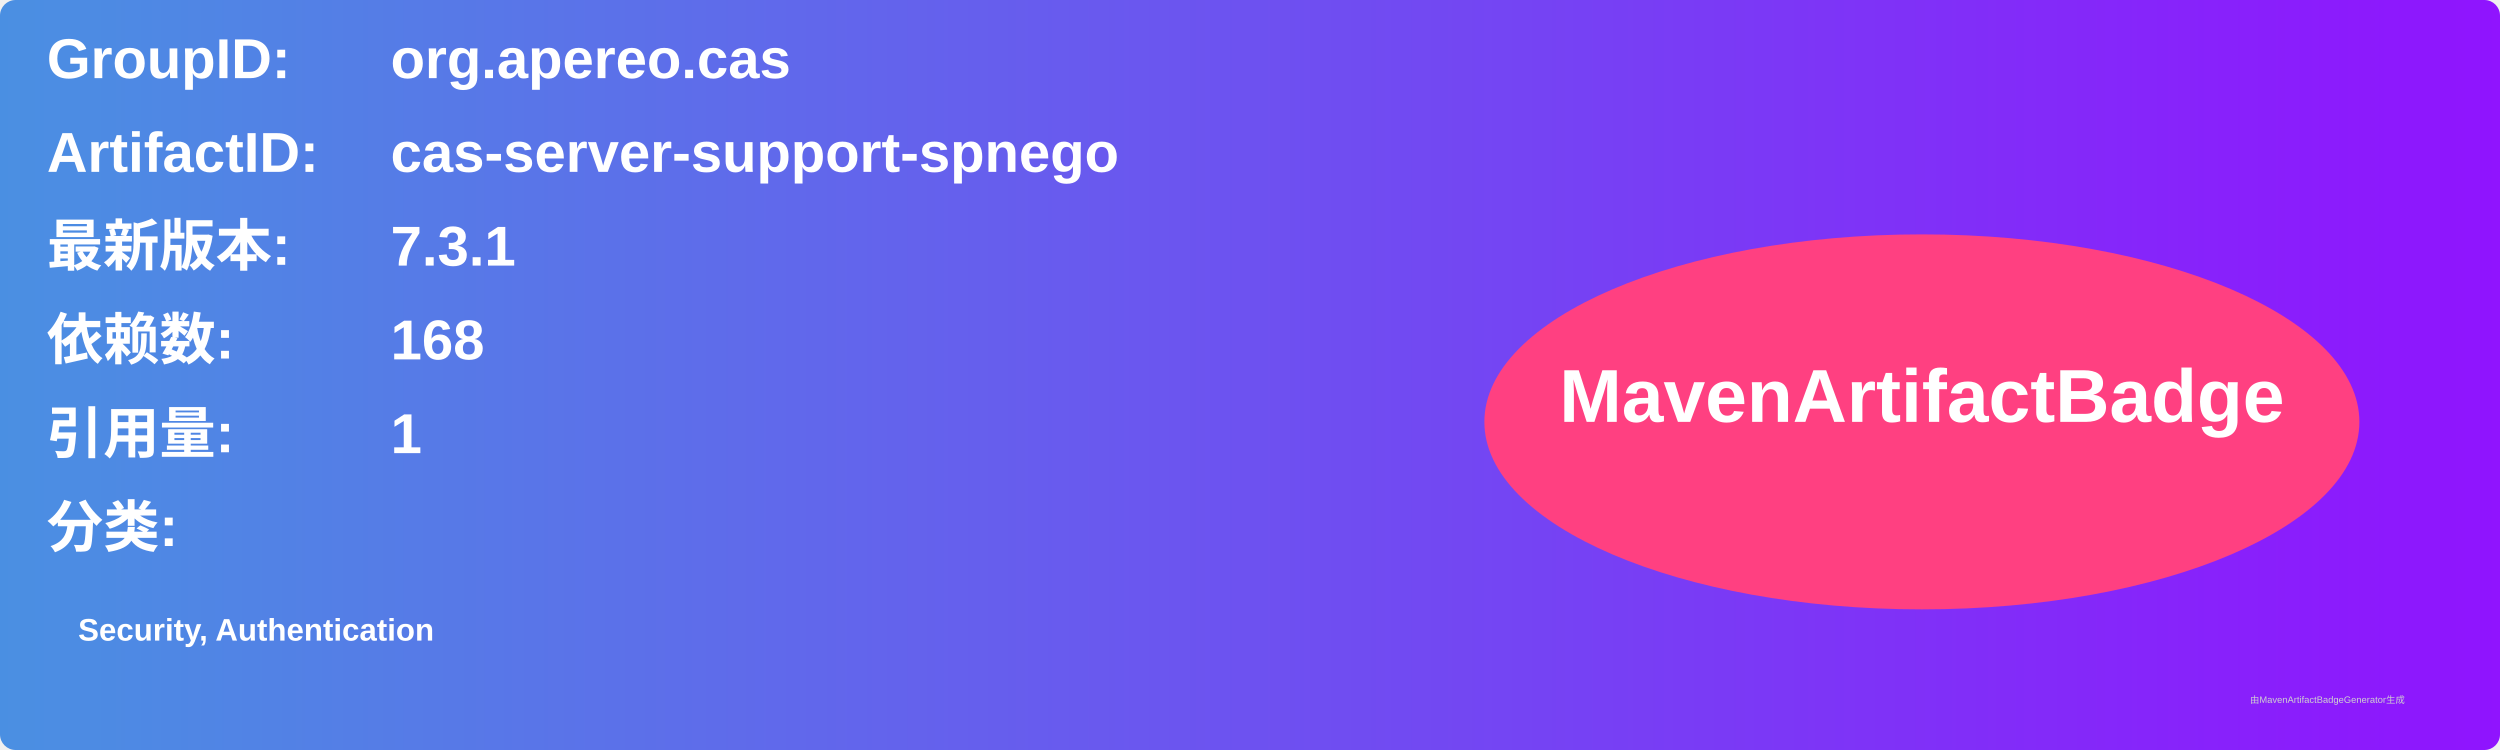
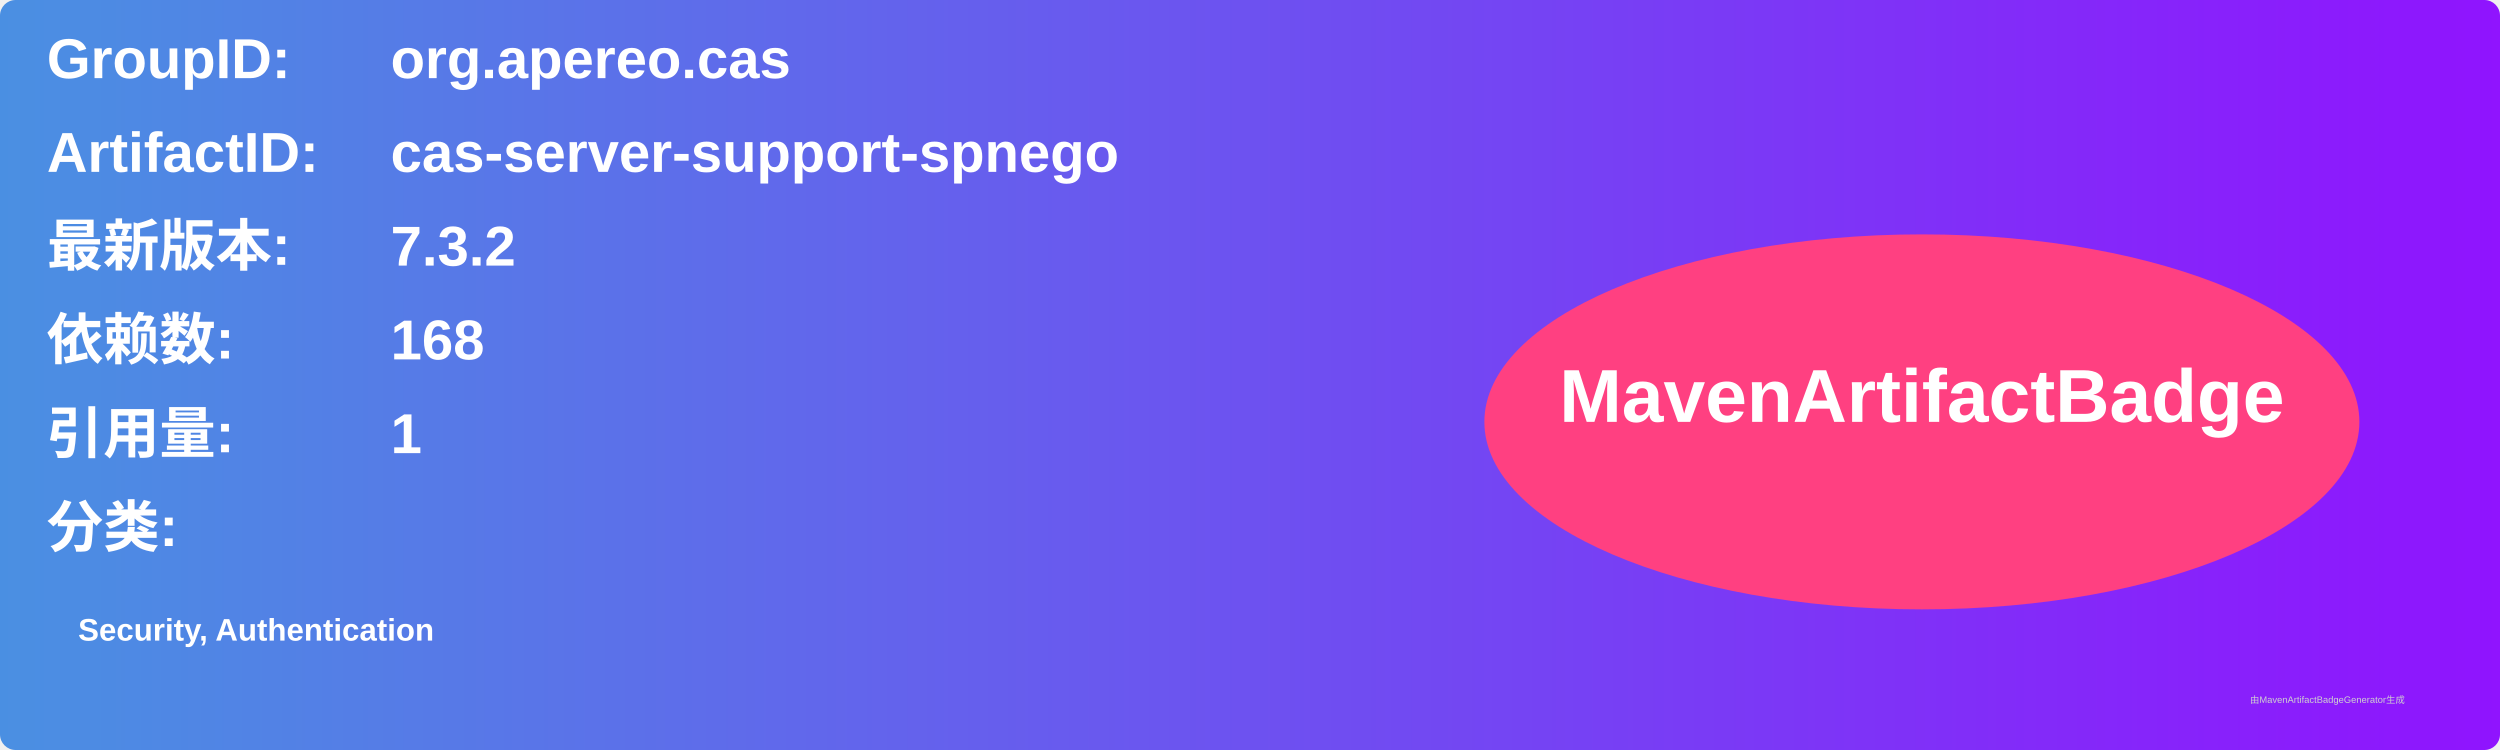
<svg xmlns="http://www.w3.org/2000/svg" width="800" height="240" viewBox="0 0 800 240">
  <linearGradient id="grad" x1="0%" y1="0%" x2="100%" y2="0%">
    <stop offset="0%" stop-color="#4a90e2" />
    <stop offset="100%" stop-color="#9013fe" />
  </linearGradient>
  <rect width="100%" height="100%" rx="5" ry="5" fill="url(#grad)" />
  <g transform="translate(15, 15)">
    <text x="0" y="10" font-family="Arial" font-size="18" fill="white" font-weight="bold" width="260">GroupID:</text>
    <text x="110" y="10" font-family="Arial" font-size="18" fill="white" font-weight="bold" width="460">org.apereo.cas</text>
    <text x="0" y="40" font-family="Arial" font-size="18" fill="white" font-weight="bold" width="260">ArtifactID:</text>
    <text x="110" y="40" font-family="Arial" font-size="18" fill="white" font-weight="bold" width="460">cas-server-support-spnego</text>
    <text x="0" y="70" font-family="Arial" font-size="18" fill="white" font-weight="bold">最新版本:</text>
    <text x="110" y="70" font-family="Arial" font-size="18" fill="white" font-weight="bold">
-       <tspan font-weight="bold">7.3.1</tspan>
+       <tspan font-weight="bold">7.3.2</tspan>
    </text>
    <text x="0" y="100" font-family="Arial" font-size="18" fill="white" font-weight="bold">依赖数: </text>
    <text x="110" y="100" font-family="Arial" font-size="18" fill="white">
      <tspan font-weight="bold">168</tspan>
    </text>
    <text x="0" y="130" font-family="Arial" font-size="18" fill="white" font-weight="bold">引用量: </text>
    <text x="110" y="130" font-family="Arial" font-size="18" fill="white">
      <tspan font-weight="bold">1</tspan>
    </text>
    <text x="0" y="160" font-family="Arial" font-size="18" fill="white" font-weight="bold">分类:</text>
    <text x="10" y="190" font-family="Arial" font-size="10" fill="white">
      <tspan font-weight="bold">Security, Authentication</tspan>
    </text>
    <ellipse cx="600" cy="120" rx="140" ry="60" fill="#ff4081" />
    <text x="600" y="120" text-anchor="middle" font-family="Arial" font-size="24" fill="white" font-weight="bold">MavenArtifactBadge</text>
  </g>
  <text x="720" y="225" font-family="Arial" font-size="3" fill="#d0d0d0">由MavenArtifactBadgeGenerator生成</text>
</svg>
